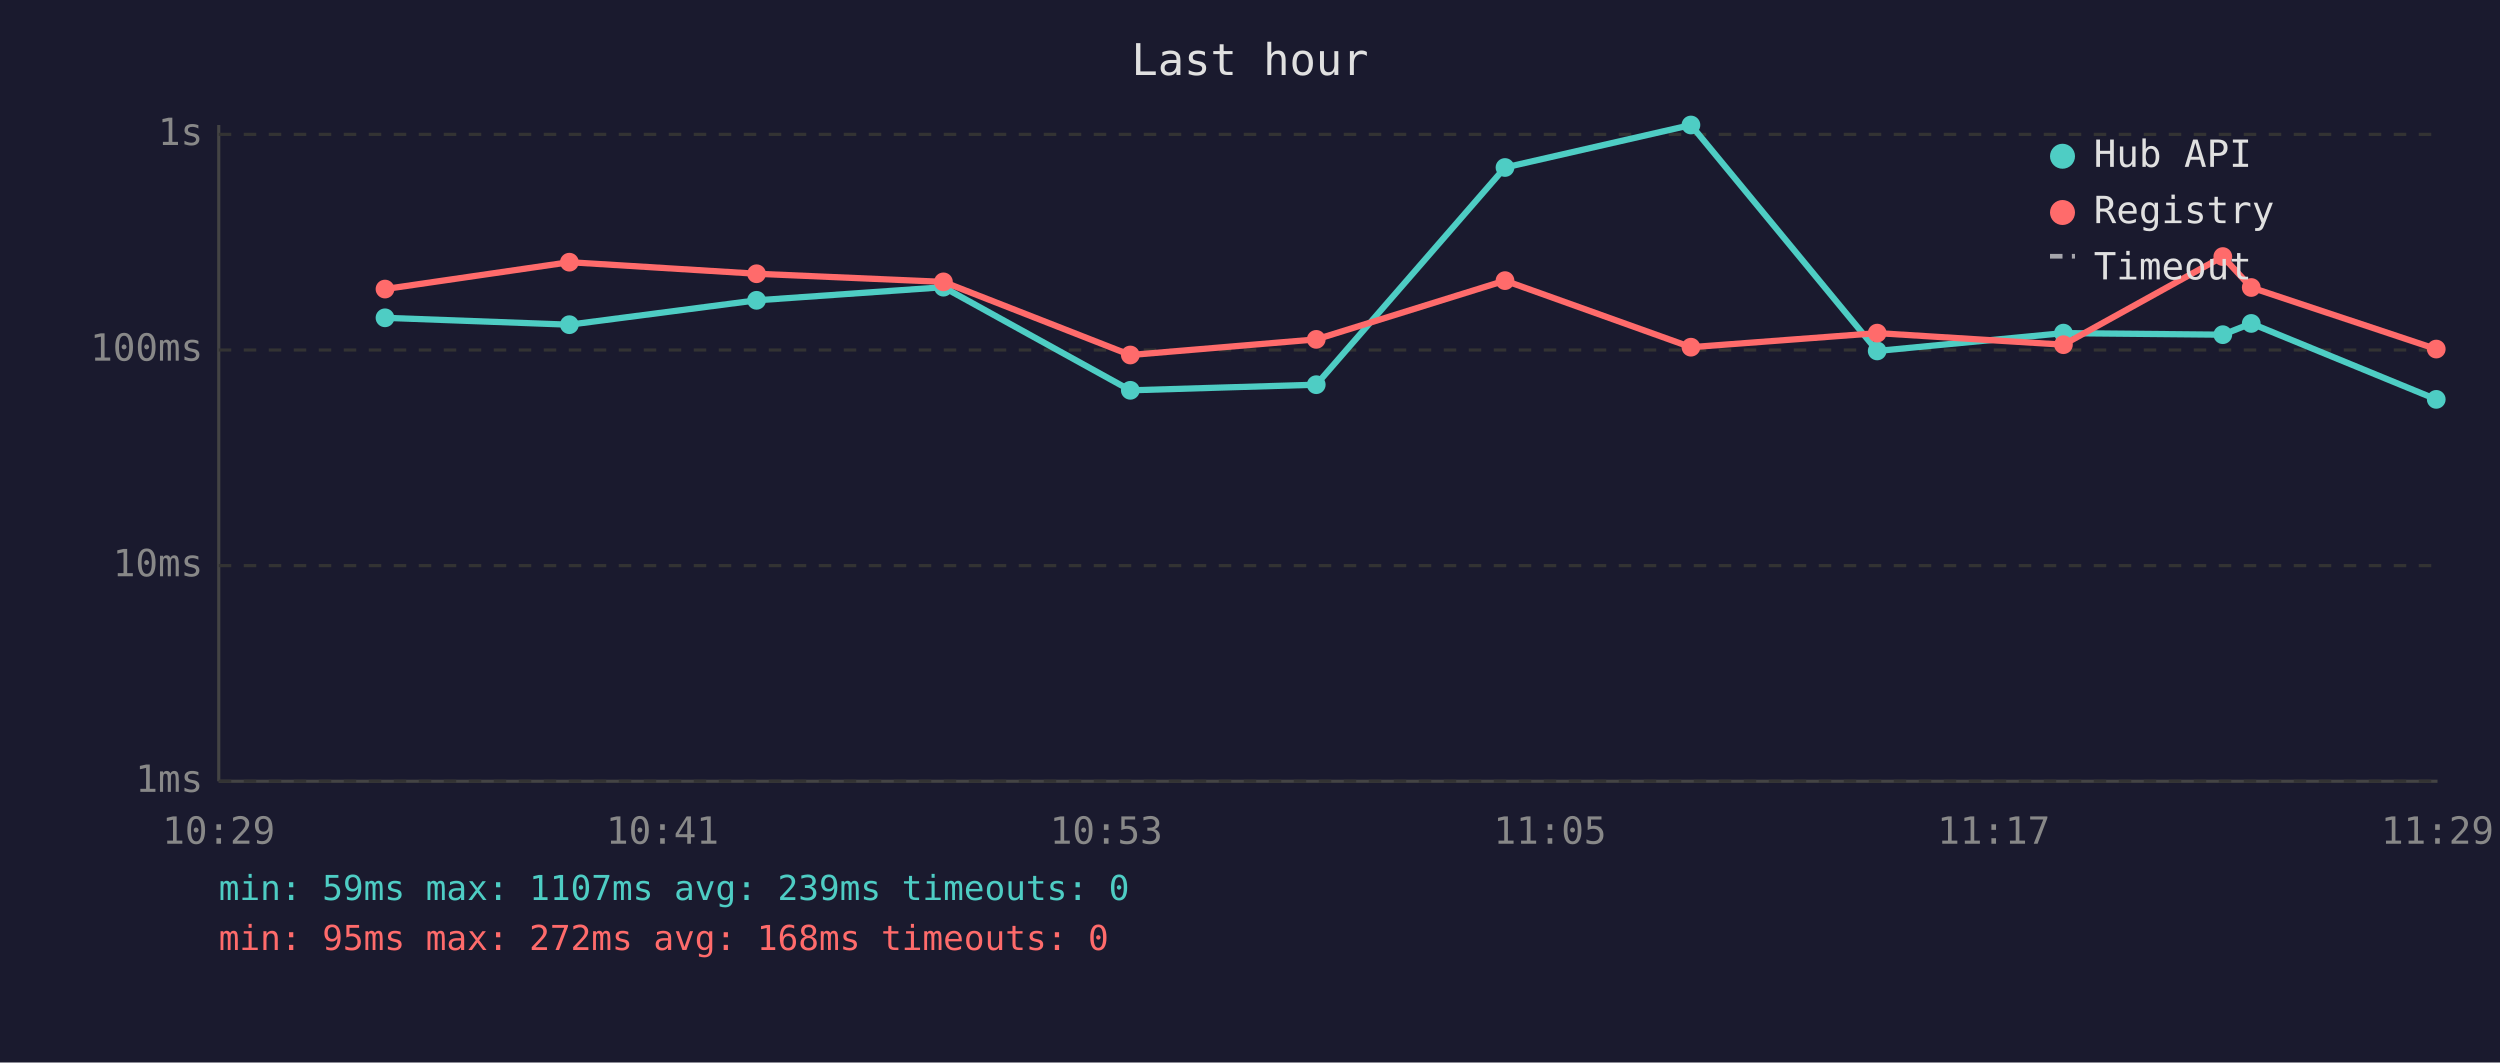
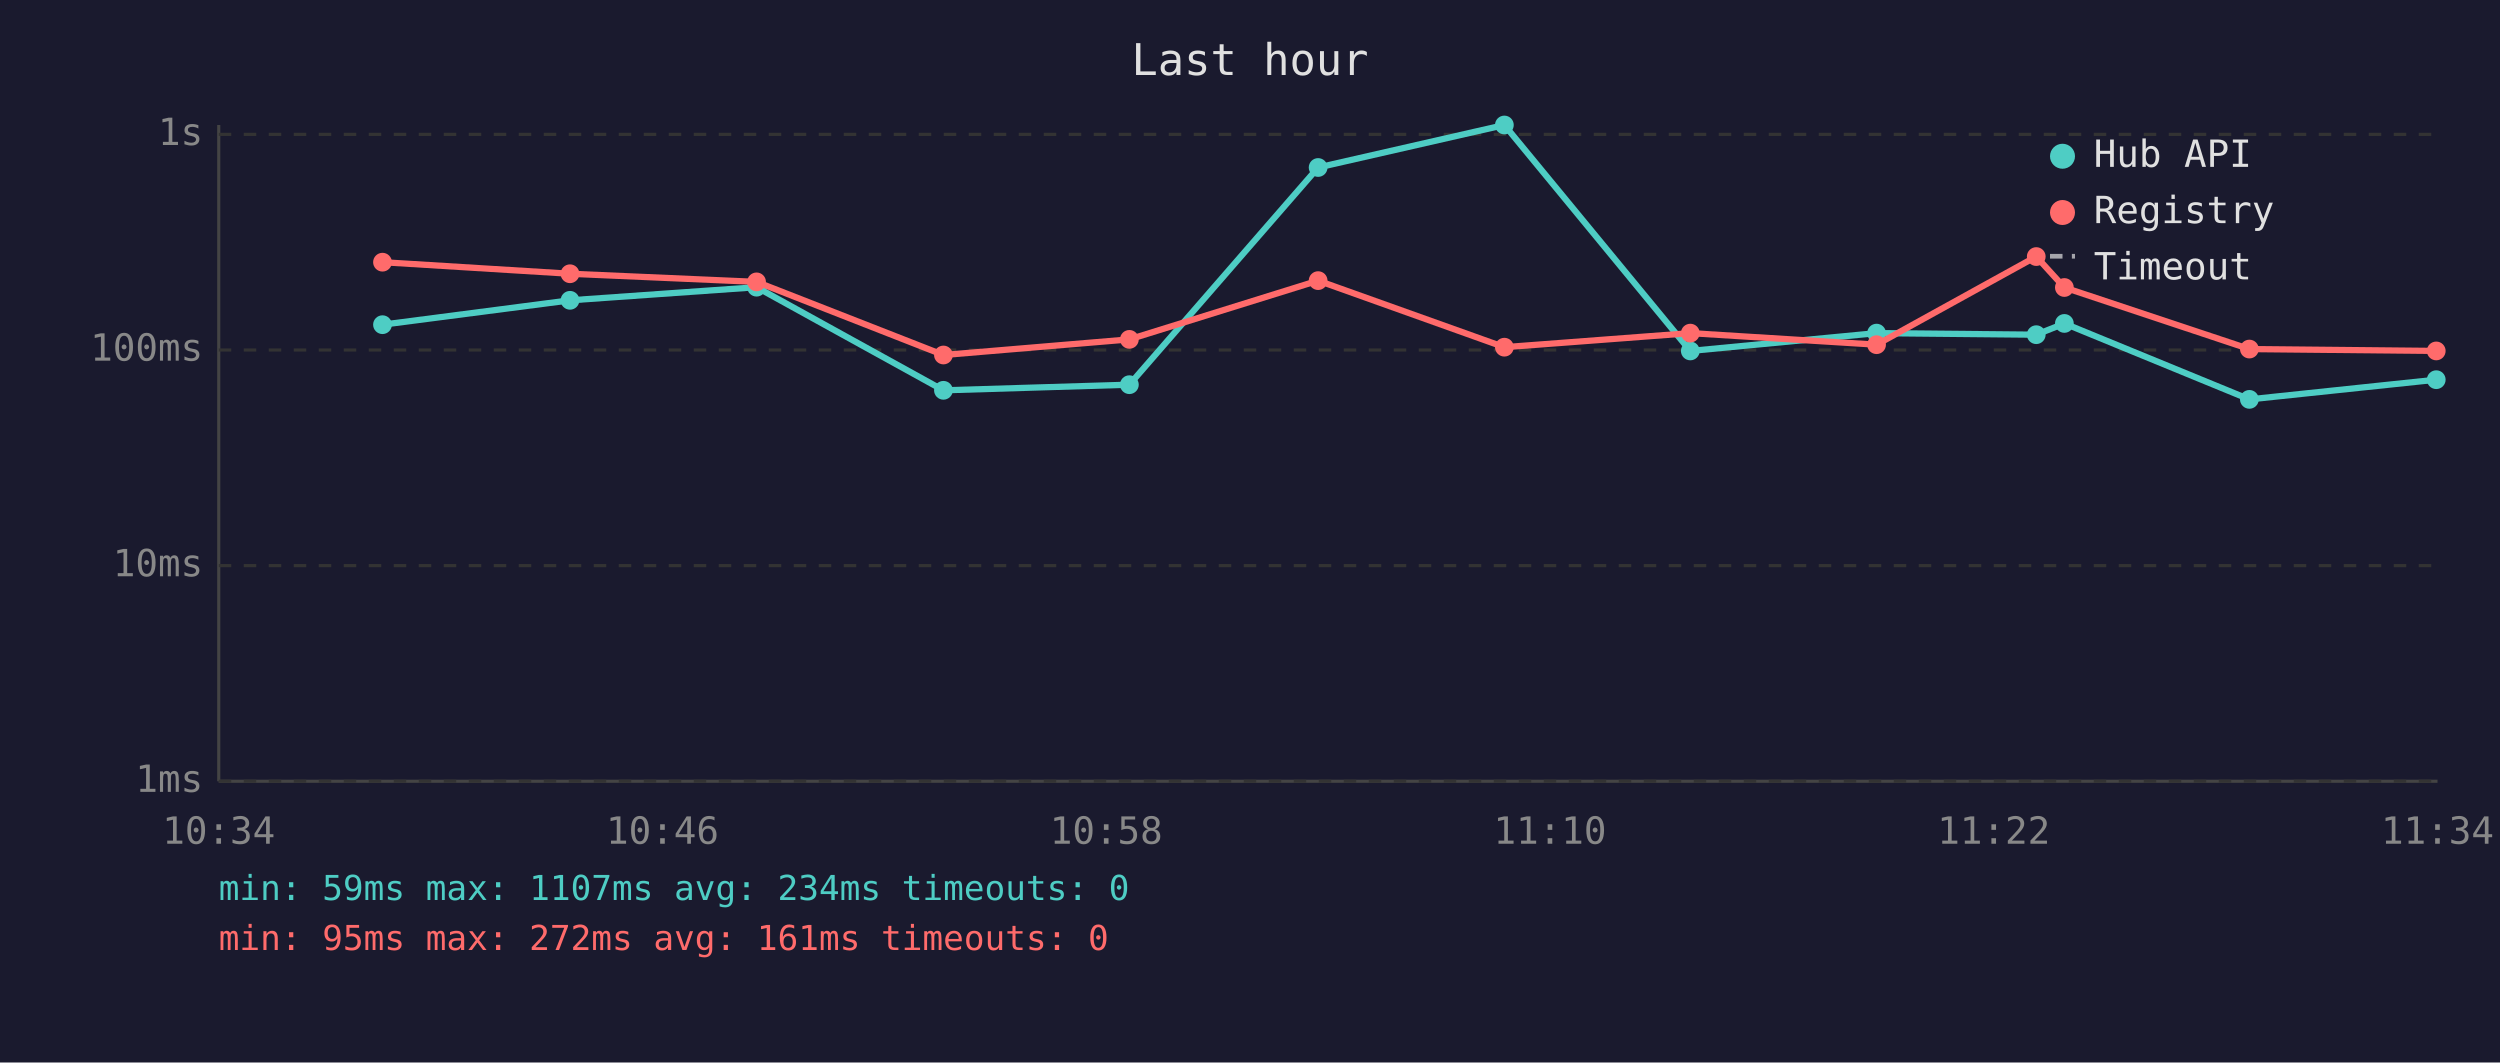
<svg xmlns="http://www.w3.org/2000/svg" viewBox="0 0 800 340" font-family="monospace" font-size="12">
  <rect width="800" height="340" fill="#1a1a2e" />
  <text x="400" y="24" fill="#e0e0e0" font-size="14" text-anchor="middle">Last hour</text>
  <line x1="70" y1="40" x2="70" y2="250" stroke="#444" stroke-width="1" />
  <line x1="70" y1="250" x2="780" y2="250" stroke="#444" stroke-width="1" />
  <line x1="70" y1="250" x2="780" y2="250" stroke="#333" stroke-width="1" stroke-dasharray="4" />
  <text x="65" y="250" fill="#888" text-anchor="end" dominant-baseline="middle">1ms</text>
  <line x1="70" y1="181" x2="780" y2="181" stroke="#333" stroke-width="1" stroke-dasharray="4" />
  <text x="65" y="181" fill="#888" text-anchor="end" dominant-baseline="middle">10ms</text>
  <line x1="70" y1="112" x2="780" y2="112" stroke="#333" stroke-width="1" stroke-dasharray="4" />
  <text x="65" y="112" fill="#888" text-anchor="end" dominant-baseline="middle">100ms</text>
  <line x1="70" y1="43" x2="780" y2="43" stroke="#333" stroke-width="1" stroke-dasharray="4" />
  <text x="65" y="43" fill="#888" text-anchor="end" dominant-baseline="middle">1s</text>
-   <text x="70" y="270" fill="#888" text-anchor="middle">10:29</text>
-   <text x="212" y="270" fill="#888" text-anchor="middle">10:41</text>
-   <text x="354" y="270" fill="#888" text-anchor="middle">10:53</text>
-   <text x="496" y="270" fill="#888" text-anchor="middle">11:05</text>
-   <text x="638" y="270" fill="#888" text-anchor="middle">11:17</text>
-   <text x="780" y="270" fill="#888" text-anchor="middle">11:29</text>
-   <polyline points="123.2,101.7 182.2,103.9 242.1,96.1 301.9,91.9 361.7,124.9 421.2,123.1 481.6,53.6 541.1,40.0 600.7,112.3 660.3,106.6 711.3,107.1 720.4,103.5 779.6,127.8" fill="none" stroke="#4ecdc4" stroke-width="2" opacity="1" />
-   <circle cx="123.2" cy="101.7" r="3" fill="#4ecdc4" />
-   <circle cx="182.2" cy="103.9" r="3" fill="#4ecdc4" />
-   <circle cx="242.1" cy="96.1" r="3" fill="#4ecdc4" />
-   <circle cx="301.9" cy="91.9" r="3" fill="#4ecdc4" />
-   <circle cx="361.7" cy="124.9" r="3" fill="#4ecdc4" />
-   <circle cx="421.2" cy="123.1" r="3" fill="#4ecdc4" />
-   <circle cx="481.6" cy="53.6" r="3" fill="#4ecdc4" />
-   <circle cx="541.1" cy="40.0" r="3" fill="#4ecdc4" />
-   <circle cx="600.7" cy="112.3" r="3" fill="#4ecdc4" />
-   <circle cx="660.3" cy="106.6" r="3" fill="#4ecdc4" />
-   <circle cx="711.3" cy="107.1" r="3" fill="#4ecdc4" />
-   <circle cx="720.4" cy="103.5" r="3" fill="#4ecdc4" />
-   <circle cx="779.6" cy="127.8" r="3" fill="#4ecdc4" />
-   <polyline points="123.2,92.5 182.2,83.9 242.1,87.6 301.9,90.2 361.7,113.6 421.2,108.6 481.6,89.8 541.1,111.1 600.7,106.6 660.3,110.3 711.3,82.1 720.4,92.0 779.6,111.7" fill="none" stroke="#ff6b6b" stroke-width="2" opacity="1" />
-   <circle cx="123.2" cy="92.5" r="3" fill="#ff6b6b" />
-   <circle cx="182.2" cy="83.9" r="3" fill="#ff6b6b" />
-   <circle cx="242.1" cy="87.6" r="3" fill="#ff6b6b" />
-   <circle cx="301.9" cy="90.2" r="3" fill="#ff6b6b" />
-   <circle cx="361.7" cy="113.6" r="3" fill="#ff6b6b" />
-   <circle cx="421.2" cy="108.6" r="3" fill="#ff6b6b" />
-   <circle cx="481.6" cy="89.8" r="3" fill="#ff6b6b" />
-   <circle cx="541.1" cy="111.1" r="3" fill="#ff6b6b" />
-   <circle cx="600.7" cy="106.6" r="3" fill="#ff6b6b" />
-   <circle cx="660.3" cy="110.3" r="3" fill="#ff6b6b" />
-   <circle cx="711.3" cy="82.1" r="3" fill="#ff6b6b" />
-   <circle cx="720.4" cy="92.0" r="3" fill="#ff6b6b" />
-   <circle cx="779.6" cy="111.7" r="3" fill="#ff6b6b" />
+   <text x="70" y="270" fill="#888" text-anchor="middle">10:34</text>
+   <text x="212" y="270" fill="#888" text-anchor="middle">10:46</text>
+   <text x="354" y="270" fill="#888" text-anchor="middle">10:58</text>
+   <text x="496" y="270" fill="#888" text-anchor="middle">11:10</text>
+   <text x="638" y="270" fill="#888" text-anchor="middle">11:22</text>
+   <text x="780" y="270" fill="#888" text-anchor="middle">11:34</text>
+   <polyline points="122.4,103.9 182.4,96.1 242.1,91.9 301.9,124.9 361.4,123.1 421.8,53.6 481.4,40.0 540.9,112.3 600.5,106.6 651.6,107.1 660.6,103.5 719.8,127.8 779.6,121.5" fill="none" stroke="#4ecdc4" stroke-width="2" opacity="1" />
+   <circle cx="122.4" cy="103.9" r="3" fill="#4ecdc4" />
+   <circle cx="182.4" cy="96.1" r="3" fill="#4ecdc4" />
+   <circle cx="242.1" cy="91.9" r="3" fill="#4ecdc4" />
+   <circle cx="301.9" cy="124.9" r="3" fill="#4ecdc4" />
+   <circle cx="361.4" cy="123.1" r="3" fill="#4ecdc4" />
+   <circle cx="421.8" cy="53.6" r="3" fill="#4ecdc4" />
+   <circle cx="481.4" cy="40.0" r="3" fill="#4ecdc4" />
+   <circle cx="540.9" cy="112.3" r="3" fill="#4ecdc4" />
+   <circle cx="600.5" cy="106.6" r="3" fill="#4ecdc4" />
+   <circle cx="651.6" cy="107.1" r="3" fill="#4ecdc4" />
+   <circle cx="660.6" cy="103.5" r="3" fill="#4ecdc4" />
+   <circle cx="719.8" cy="127.8" r="3" fill="#4ecdc4" />
+   <circle cx="779.6" cy="121.5" r="3" fill="#4ecdc4" />
+   <polyline points="122.4,83.9 182.4,87.6 242.1,90.2 301.9,113.6 361.4,108.6 421.8,89.8 481.4,111.1 540.9,106.6 600.5,110.3 651.6,82.1 660.6,92.0 719.8,111.7 779.6,112.3" fill="none" stroke="#ff6b6b" stroke-width="2" opacity="1" />
+   <circle cx="122.4" cy="83.9" r="3" fill="#ff6b6b" />
+   <circle cx="182.4" cy="87.6" r="3" fill="#ff6b6b" />
+   <circle cx="242.1" cy="90.2" r="3" fill="#ff6b6b" />
+   <circle cx="301.9" cy="113.6" r="3" fill="#ff6b6b" />
+   <circle cx="361.4" cy="108.6" r="3" fill="#ff6b6b" />
+   <circle cx="421.8" cy="89.8" r="3" fill="#ff6b6b" />
+   <circle cx="481.4" cy="111.1" r="3" fill="#ff6b6b" />
+   <circle cx="540.9" cy="106.6" r="3" fill="#ff6b6b" />
+   <circle cx="600.5" cy="110.3" r="3" fill="#ff6b6b" />
+   <circle cx="651.6" cy="82.1" r="3" fill="#ff6b6b" />
+   <circle cx="660.6" cy="92.0" r="3" fill="#ff6b6b" />
+   <circle cx="719.8" cy="111.7" r="3" fill="#ff6b6b" />
+   <circle cx="779.6" cy="112.3" r="3" fill="#ff6b6b" />
  <circle cx="660" cy="50" r="4" fill="#4ecdc4" />
  <text x="670" y="50" fill="#e0e0e0" dominant-baseline="middle">Hub API</text>
  <circle cx="660" cy="68" r="4" fill="#ff6b6b" />
  <text x="670" y="68" fill="#e0e0e0" dominant-baseline="middle">Registry</text>
  <line x1="656" y1="82" x2="664" y2="82" stroke="#e0e0e0" stroke-width="1.5" stroke-dasharray="4,3" opacity="0.7" />
  <text x="670" y="86" fill="#e0e0e0" dominant-baseline="middle">Timeout</text>
-   <text x="70" y="288" fill="#4ecdc4" font-size="11">min: 59ms  max: 1107ms  avg: 239ms  timeouts: 0</text>
-   <text x="70" y="304" fill="#ff6b6b" font-size="11">min: 95ms  max: 272ms  avg: 168ms  timeouts: 0</text>
+   <text x="70" y="288" fill="#4ecdc4" font-size="11">min: 59ms  max: 1107ms  avg: 234ms  timeouts: 0</text>
+   <text x="70" y="304" fill="#ff6b6b" font-size="11">min: 95ms  max: 272ms  avg: 161ms  timeouts: 0</text>
</svg>
